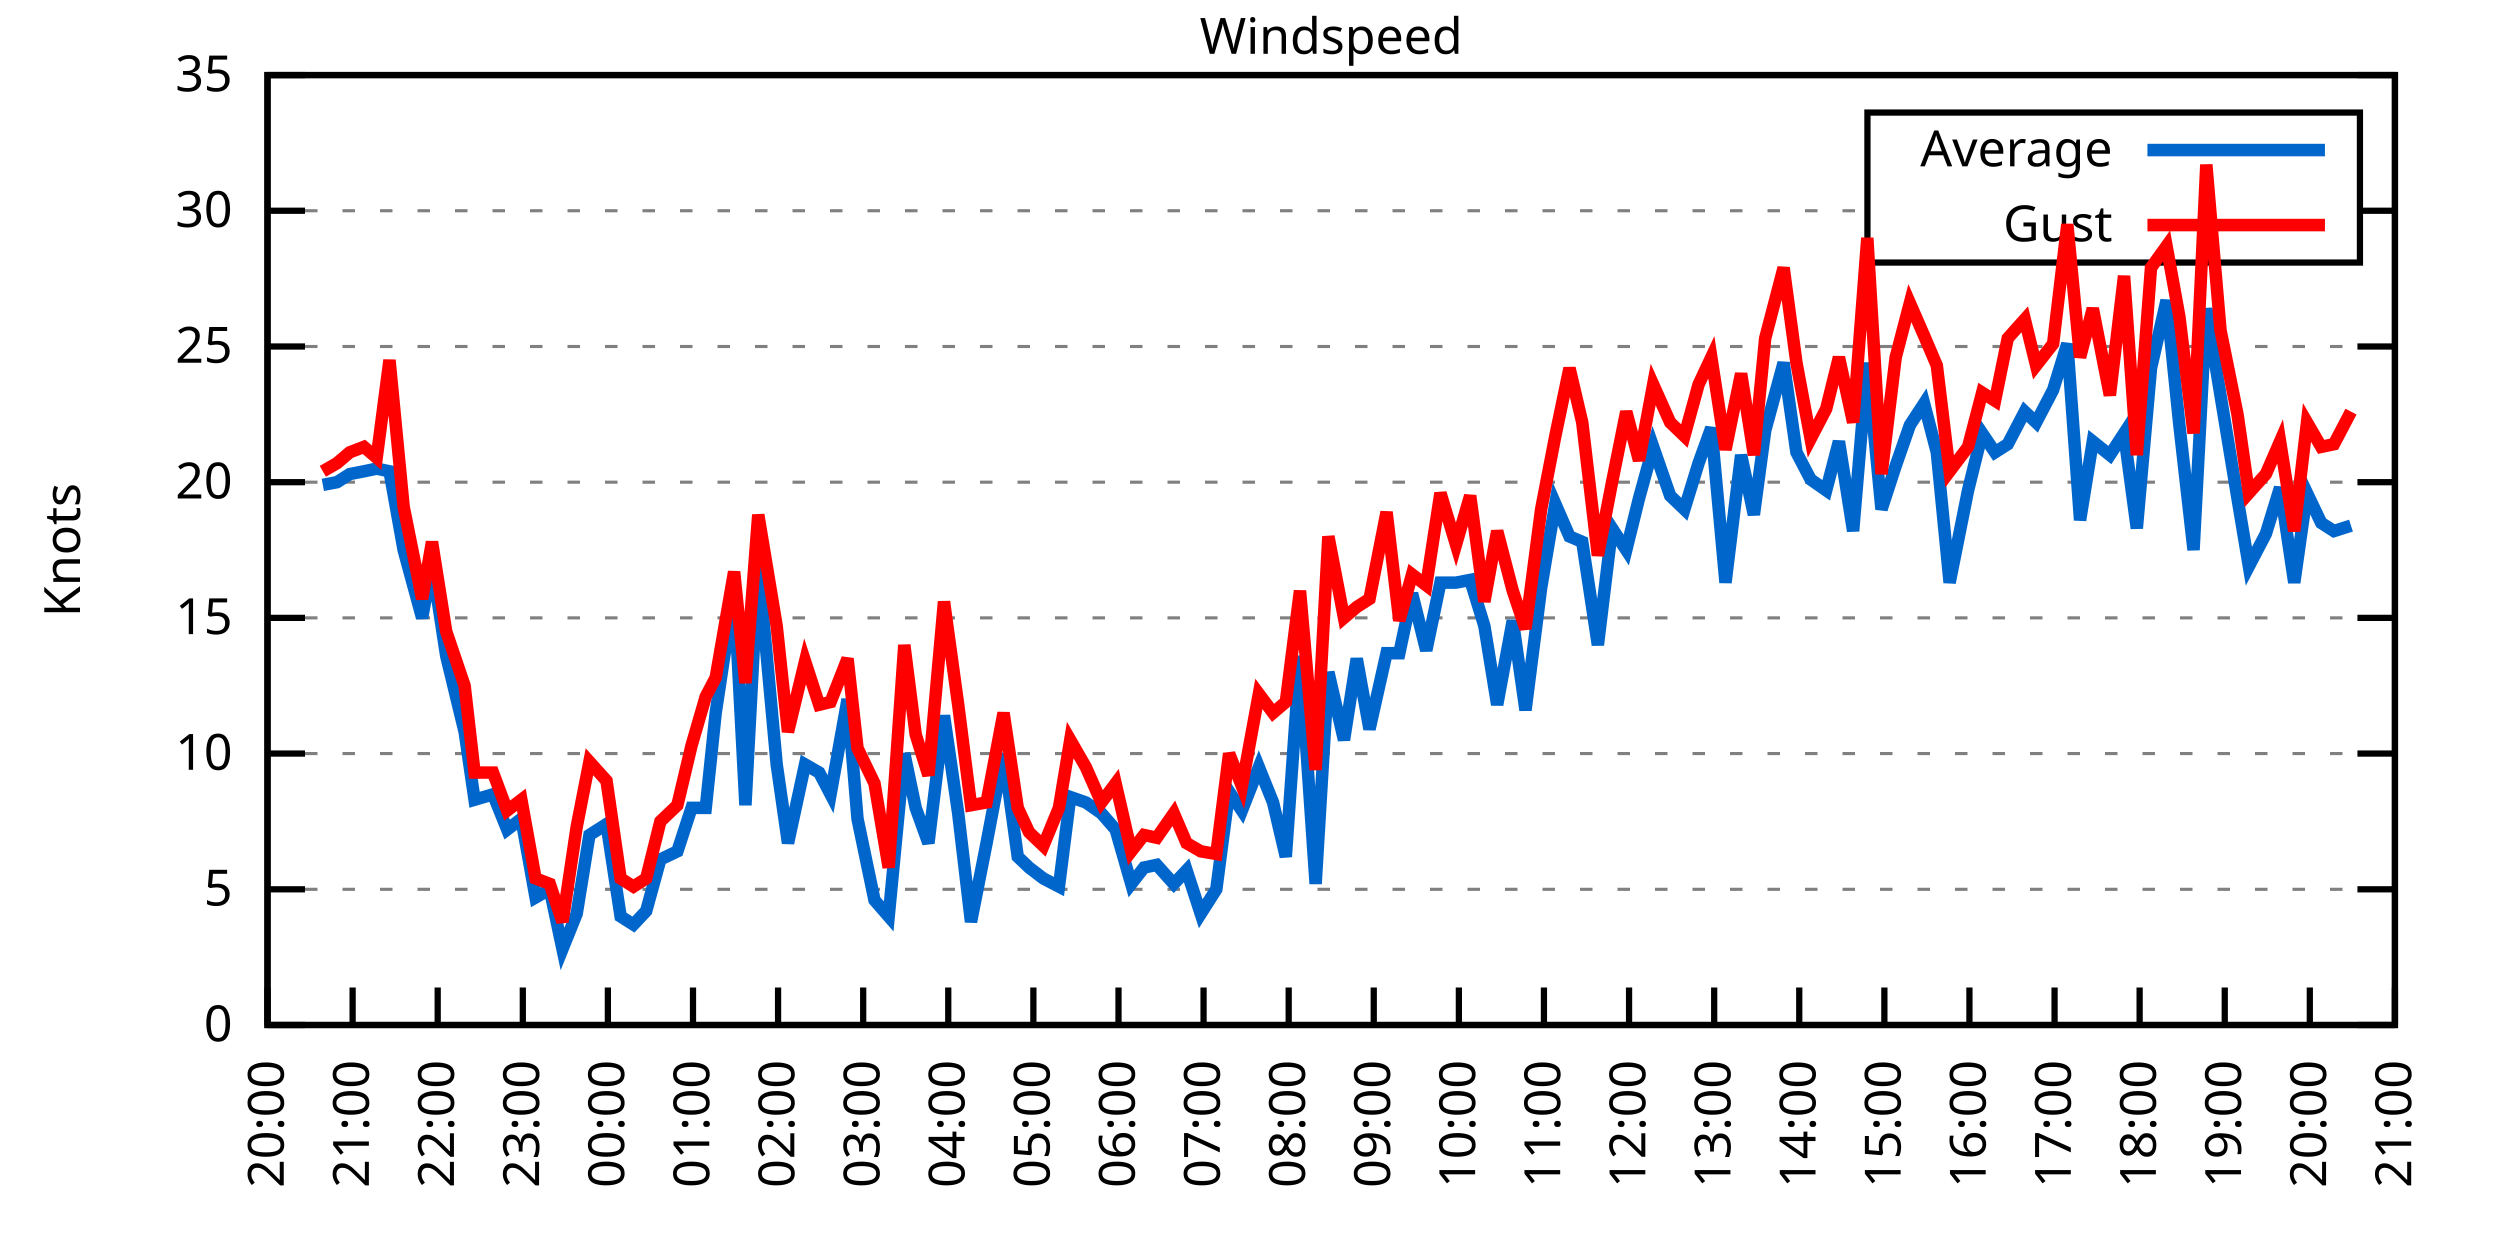
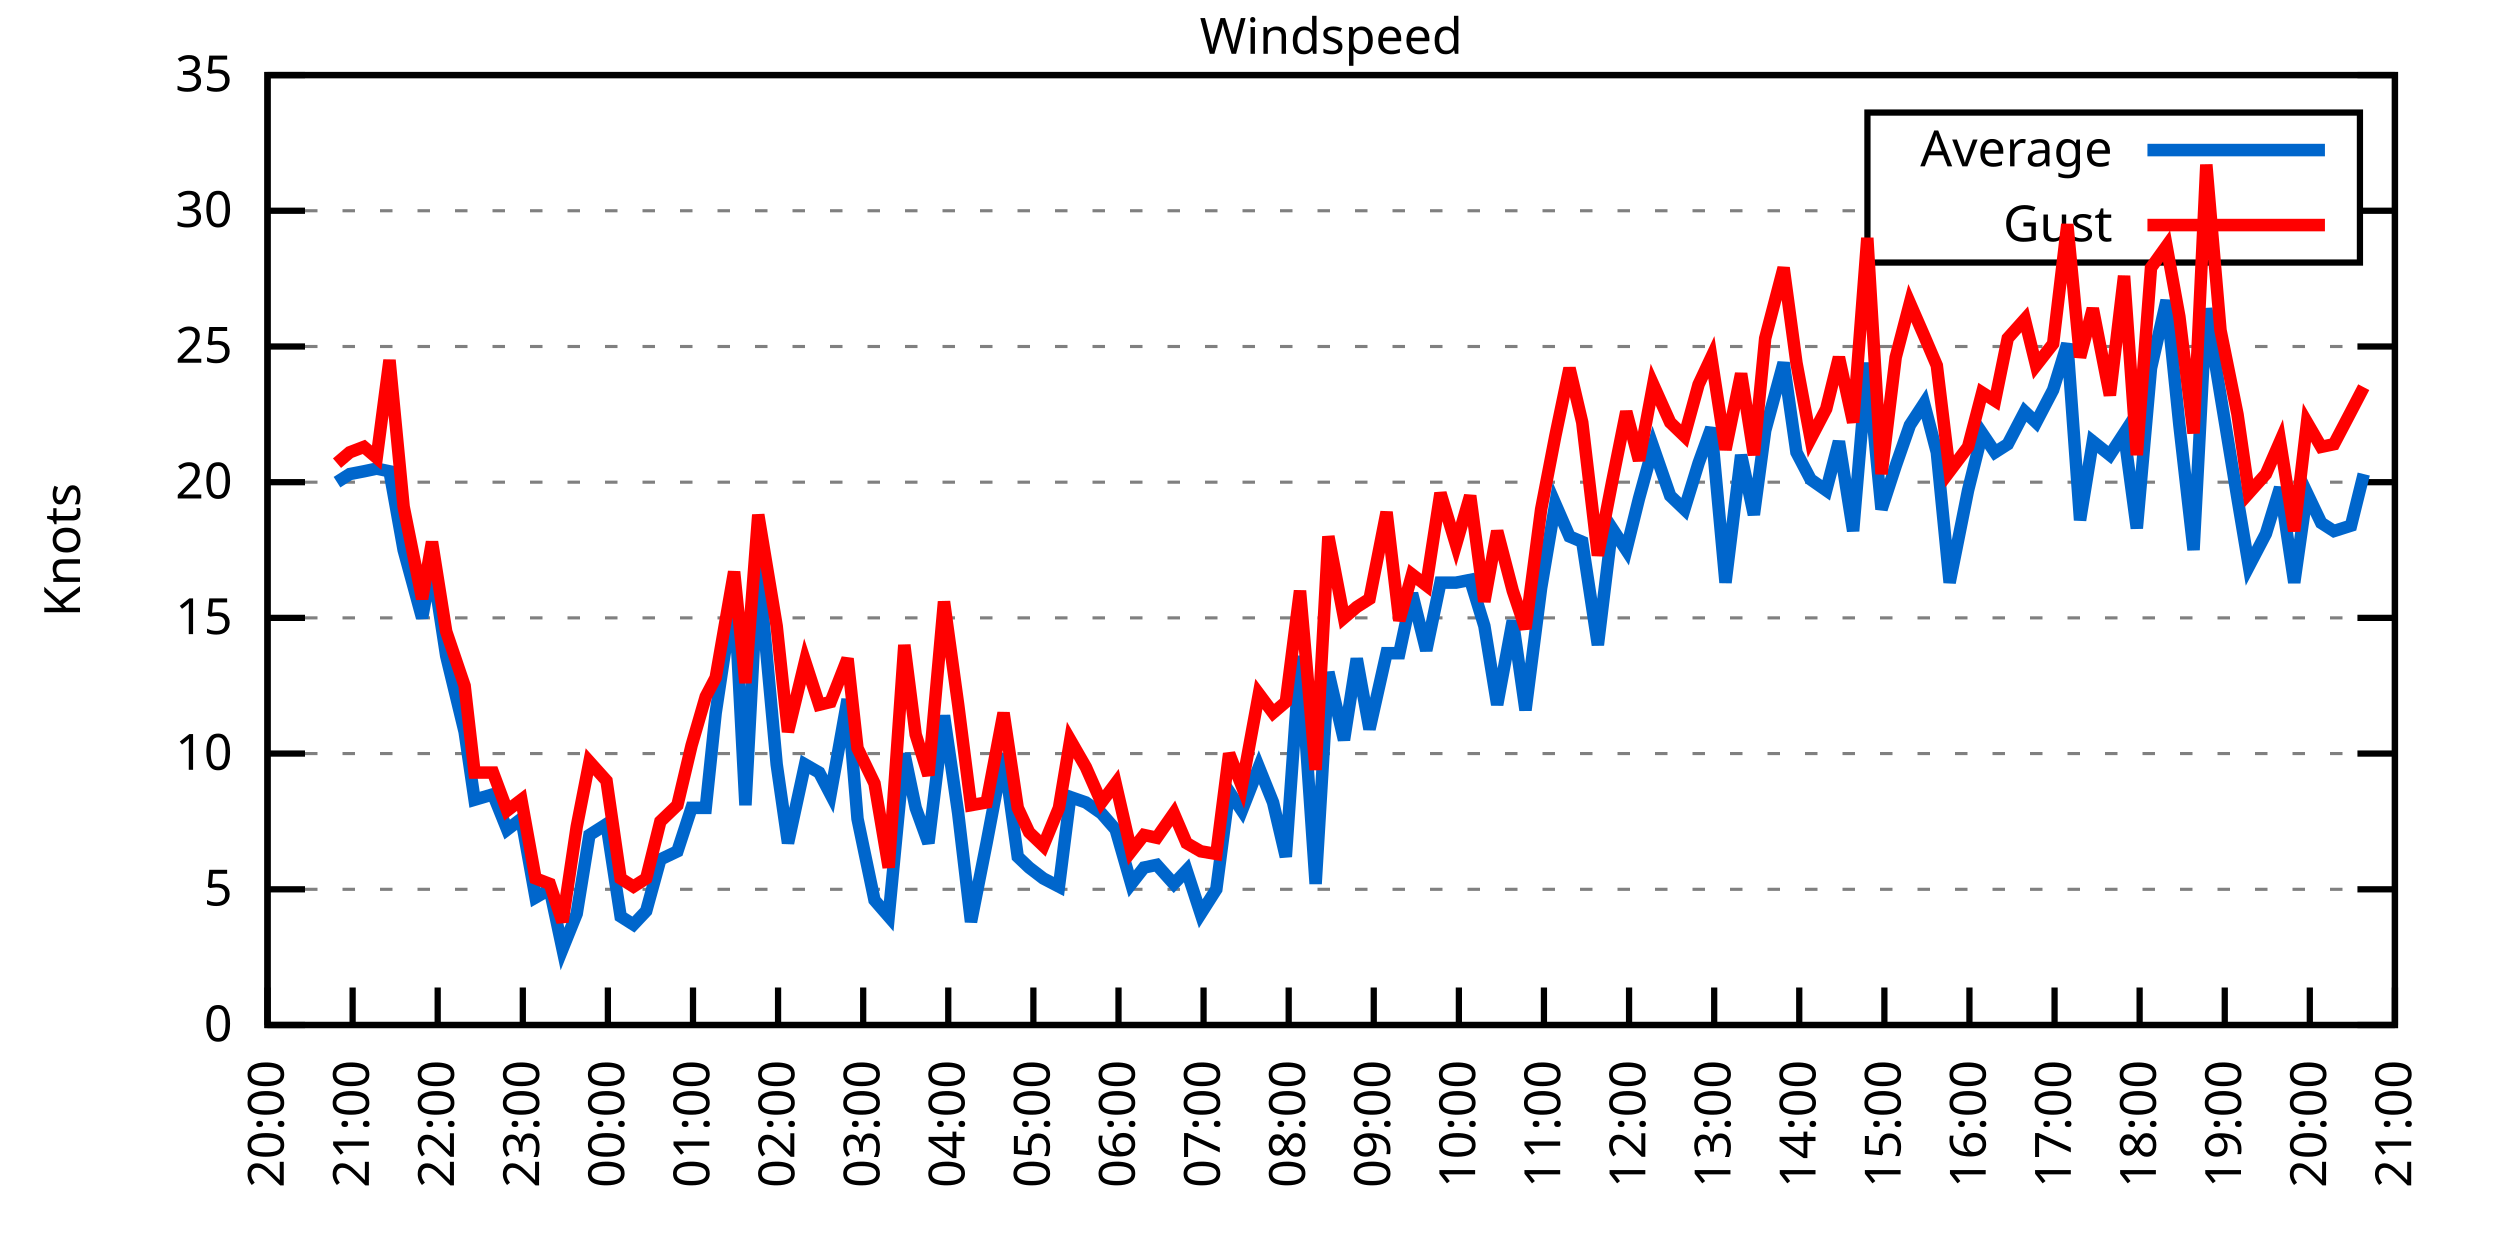
<svg xmlns="http://www.w3.org/2000/svg" xmlns:xlink="http://www.w3.org/1999/xlink" width="400" height="200" viewBox="0 0 400 200">
  <g id="gnuplot_canvas">
    <rect x="0" y="0" width="400" height="200" fill="none" />
    <defs>
      <circle id="gpDot" r="0.5" stroke-width="0.5" stroke="currentColor" />
      <path id="gpPt0" stroke-width="0.333" stroke="currentColor" d="M-1,0 h2 M0,-1 v2" />
      <path id="gpPt1" stroke-width="0.333" stroke="currentColor" d="M-1,-1 L1,1 M1,-1 L-1,1" />
      <path id="gpPt2" stroke-width="0.333" stroke="currentColor" d="M-1,0 L1,0 M0,-1 L0,1 M-1,-1 L1,1 M-1,1 L1,-1" />
      <rect id="gpPt3" stroke-width="0.333" stroke="currentColor" x="-1" y="-1" width="2" height="2" />
      <rect id="gpPt4" stroke-width="0.333" stroke="currentColor" fill="currentColor" x="-1" y="-1" width="2" height="2" />
      <circle id="gpPt5" stroke-width="0.333" stroke="currentColor" cx="0" cy="0" r="1" />
      <use xlink:href="#gpPt5" id="gpPt6" fill="currentColor" stroke="none" />
      <path id="gpPt7" stroke-width="0.333" stroke="currentColor" d="M0,-1.33 L-1.33,0.67 L1.33,0.67 z" />
      <use xlink:href="#gpPt7" id="gpPt8" fill="currentColor" stroke="none" />
      <use xlink:href="#gpPt7" id="gpPt9" stroke="currentColor" transform="rotate(180)" />
      <use xlink:href="#gpPt9" id="gpPt10" fill="currentColor" stroke="none" />
      <use xlink:href="#gpPt3" id="gpPt11" stroke="currentColor" transform="rotate(45)" />
      <use xlink:href="#gpPt11" id="gpPt12" fill="currentColor" stroke="none" />
      <path id="gpPt13" stroke-width="0.333" stroke="currentColor" d="M0,1.330 L1.265,0.411 L0.782,-1.067 L-0.782,-1.076 L-1.265,0.411 z" />
      <use xlink:href="#gpPt13" id="gpPt14" fill="currentColor" stroke="none" />
      <filter id="textbox" filterUnits="objectBoundingBox" x="0" y="0" height="1" width="1">
        <feFlood flood-color="white" flood-opacity="1" result="bgnd" />
        <feComposite in="SourceGraphic" in2="bgnd" operator="atop" />
      </filter>
      <filter id="greybox" filterUnits="objectBoundingBox" x="0" y="0" height="1" width="1">
        <feFlood flood-color="lightgrey" flood-opacity="1" result="grey" />
        <feComposite in="SourceGraphic" in2="grey" operator="atop" />
      </filter>
    </defs>
    <g fill="none" color="white" stroke="currentColor" stroke-width="1.00" stroke-linecap="butt" stroke-linejoin="miter">
</g>
    <g fill="none" color="black" stroke="currentColor" stroke-width="1.00" stroke-linecap="butt" stroke-linejoin="miter">
      <g stroke="none" shape-rendering="crispEdges">
        <polygon fill="rgb(255, 255, 255)" points="42.80,164.00 383.18,164.00 383.18,12.02 42.80,12.02 " />
      </g>
    </g>
    <g fill="none" color="black" stroke="currentColor" stroke-width="1.00" stroke-linecap="butt" stroke-linejoin="miter">
</g>
    <g fill="none" color="black" stroke="black" stroke-width="0.50" stroke-linecap="butt" stroke-linejoin="miter">
</g>
    <g fill="none" color="gray" stroke="currentColor" stroke-width="0.50" stroke-linecap="butt" stroke-linejoin="miter">
      <path stroke="gray" stroke-dasharray="2,4" class="gridline" d="M42.80,164.00 L383.19,164.00  " />
    </g>
    <g fill="none" color="gray" stroke="gray" stroke-width="1.00" stroke-linecap="butt" stroke-linejoin="miter">
</g>
    <g fill="none" color="black" stroke="currentColor" stroke-width="1.00" stroke-linecap="butt" stroke-linejoin="miter">
      <path stroke="black" d="M42.80,164.00 L48.80,164.00 M383.19,164.00 L377.19,164.00  " />
      <g transform="translate(37.20,166.60)" stroke="none" fill="black" font-family="Sans" font-size="8.00" text-anchor="end">
        <text>
          <tspan font-family="Sans"> 0</tspan>
        </text>
      </g>
    </g>
    <g fill="none" color="black" stroke="currentColor" stroke-width="1.00" stroke-linecap="butt" stroke-linejoin="miter">
</g>
    <g fill="none" color="black" stroke="black" stroke-width="0.50" stroke-linecap="butt" stroke-linejoin="miter">
</g>
    <g fill="none" color="gray" stroke="currentColor" stroke-width="0.50" stroke-linecap="butt" stroke-linejoin="miter">
      <path stroke="gray" stroke-dasharray="2,4" class="gridline" d="M42.80,142.29 L383.19,142.29  " />
    </g>
    <g fill="none" color="gray" stroke="gray" stroke-width="1.00" stroke-linecap="butt" stroke-linejoin="miter">
</g>
    <g fill="none" color="black" stroke="currentColor" stroke-width="1.00" stroke-linecap="butt" stroke-linejoin="miter">
      <path stroke="black" d="M42.80,142.29 L48.80,142.29 M383.19,142.29 L377.19,142.29  " />
      <g transform="translate(37.20,144.89)" stroke="none" fill="black" font-family="Sans" font-size="8.00" text-anchor="end">
        <text>
          <tspan font-family="Sans"> 5</tspan>
        </text>
      </g>
    </g>
    <g fill="none" color="black" stroke="currentColor" stroke-width="1.00" stroke-linecap="butt" stroke-linejoin="miter">
</g>
    <g fill="none" color="black" stroke="black" stroke-width="0.50" stroke-linecap="butt" stroke-linejoin="miter">
</g>
    <g fill="none" color="gray" stroke="currentColor" stroke-width="0.50" stroke-linecap="butt" stroke-linejoin="miter">
      <path stroke="gray" stroke-dasharray="2,4" class="gridline" d="M42.80,120.57 L383.19,120.57  " />
    </g>
    <g fill="none" color="gray" stroke="gray" stroke-width="1.00" stroke-linecap="butt" stroke-linejoin="miter">
</g>
    <g fill="none" color="black" stroke="currentColor" stroke-width="1.00" stroke-linecap="butt" stroke-linejoin="miter">
      <path stroke="black" d="M42.80,120.57 L48.80,120.57 M383.19,120.57 L377.19,120.57  " />
      <g transform="translate(37.20,123.17)" stroke="none" fill="black" font-family="Sans" font-size="8.00" text-anchor="end">
        <text>
          <tspan font-family="Sans"> 10</tspan>
        </text>
      </g>
    </g>
    <g fill="none" color="black" stroke="currentColor" stroke-width="1.00" stroke-linecap="butt" stroke-linejoin="miter">
</g>
    <g fill="none" color="black" stroke="black" stroke-width="0.50" stroke-linecap="butt" stroke-linejoin="miter">
</g>
    <g fill="none" color="gray" stroke="currentColor" stroke-width="0.50" stroke-linecap="butt" stroke-linejoin="miter">
      <path stroke="gray" stroke-dasharray="2,4" class="gridline" d="M42.80,98.86 L383.19,98.86  " />
    </g>
    <g fill="none" color="gray" stroke="gray" stroke-width="1.00" stroke-linecap="butt" stroke-linejoin="miter">
</g>
    <g fill="none" color="black" stroke="currentColor" stroke-width="1.00" stroke-linecap="butt" stroke-linejoin="miter">
      <path stroke="black" d="M42.80,98.86 L48.80,98.86 M383.19,98.86 L377.19,98.86  " />
      <g transform="translate(37.20,101.46)" stroke="none" fill="black" font-family="Sans" font-size="8.00" text-anchor="end">
        <text>
          <tspan font-family="Sans"> 15</tspan>
        </text>
      </g>
    </g>
    <g fill="none" color="black" stroke="currentColor" stroke-width="1.00" stroke-linecap="butt" stroke-linejoin="miter">
</g>
    <g fill="none" color="black" stroke="black" stroke-width="0.50" stroke-linecap="butt" stroke-linejoin="miter">
</g>
    <g fill="none" color="gray" stroke="currentColor" stroke-width="0.50" stroke-linecap="butt" stroke-linejoin="miter">
      <path stroke="gray" stroke-dasharray="2,4" class="gridline" d="M42.80,77.15 L383.19,77.15  " />
    </g>
    <g fill="none" color="gray" stroke="gray" stroke-width="1.00" stroke-linecap="butt" stroke-linejoin="miter">
</g>
    <g fill="none" color="black" stroke="currentColor" stroke-width="1.00" stroke-linecap="butt" stroke-linejoin="miter">
      <path stroke="black" d="M42.80,77.15 L48.80,77.15 M383.19,77.15 L377.19,77.15  " />
      <g transform="translate(37.20,79.75)" stroke="none" fill="black" font-family="Sans" font-size="8.00" text-anchor="end">
        <text>
          <tspan font-family="Sans"> 20</tspan>
        </text>
      </g>
    </g>
    <g fill="none" color="black" stroke="currentColor" stroke-width="1.00" stroke-linecap="butt" stroke-linejoin="miter">
</g>
    <g fill="none" color="black" stroke="black" stroke-width="0.50" stroke-linecap="butt" stroke-linejoin="miter">
</g>
    <g fill="none" color="gray" stroke="currentColor" stroke-width="0.50" stroke-linecap="butt" stroke-linejoin="miter">
      <path stroke="gray" stroke-dasharray="2,4" class="gridline" d="M42.80,55.44 L383.19,55.44  " />
    </g>
    <g fill="none" color="gray" stroke="gray" stroke-width="1.00" stroke-linecap="butt" stroke-linejoin="miter">
</g>
    <g fill="none" color="black" stroke="currentColor" stroke-width="1.00" stroke-linecap="butt" stroke-linejoin="miter">
      <path stroke="black" d="M42.80,55.44 L48.80,55.44 M383.19,55.44 L377.19,55.44  " />
      <g transform="translate(37.20,58.04)" stroke="none" fill="black" font-family="Sans" font-size="8.00" text-anchor="end">
        <text>
          <tspan font-family="Sans"> 25</tspan>
        </text>
      </g>
    </g>
    <g fill="none" color="black" stroke="currentColor" stroke-width="1.00" stroke-linecap="butt" stroke-linejoin="miter">
</g>
    <g fill="none" color="black" stroke="black" stroke-width="0.50" stroke-linecap="butt" stroke-linejoin="miter">
</g>
    <g fill="none" color="gray" stroke="currentColor" stroke-width="0.50" stroke-linecap="butt" stroke-linejoin="miter">
      <path stroke="gray" stroke-dasharray="2,4" class="gridline" d="M42.80,33.72 L298.79,33.72 M377.59,33.72 L383.19,33.72  " />
    </g>
    <g fill="none" color="gray" stroke="gray" stroke-width="1.00" stroke-linecap="butt" stroke-linejoin="miter">
</g>
    <g fill="none" color="black" stroke="currentColor" stroke-width="1.00" stroke-linecap="butt" stroke-linejoin="miter">
      <path stroke="black" d="M42.80,33.72 L48.80,33.72 M383.19,33.72 L377.19,33.72  " />
      <g transform="translate(37.20,36.32)" stroke="none" fill="black" font-family="Sans" font-size="8.00" text-anchor="end">
        <text>
          <tspan font-family="Sans"> 30</tspan>
        </text>
      </g>
    </g>
    <g fill="none" color="black" stroke="currentColor" stroke-width="1.00" stroke-linecap="butt" stroke-linejoin="miter">
</g>
    <g fill="none" color="black" stroke="black" stroke-width="0.50" stroke-linecap="butt" stroke-linejoin="miter">
</g>
    <g fill="none" color="gray" stroke="currentColor" stroke-width="0.50" stroke-linecap="butt" stroke-linejoin="miter">
      <path stroke="gray" stroke-dasharray="2,4" class="gridline" d="M42.80,12.01 L383.19,12.01  " />
    </g>
    <g fill="none" color="gray" stroke="gray" stroke-width="1.00" stroke-linecap="butt" stroke-linejoin="miter">
</g>
    <g fill="none" color="black" stroke="currentColor" stroke-width="1.00" stroke-linecap="butt" stroke-linejoin="miter">
      <path stroke="black" d="M42.80,12.01 L48.80,12.01 M383.19,12.01 L377.19,12.01  " />
      <g transform="translate(37.20,14.61)" stroke="none" fill="black" font-family="Sans" font-size="8.00" text-anchor="end">
        <text>
          <tspan font-family="Sans"> 35</tspan>
        </text>
      </g>
    </g>
    <g fill="none" color="black" stroke="currentColor" stroke-width="1.00" stroke-linecap="butt" stroke-linejoin="miter">
      <path stroke="black" d="M42.80,164.00 L42.80,158.00  " />
      <g transform="translate(45.40,169.60) rotate(270.00)" stroke="none" fill="black" font-family="Sans" font-size="8.00" text-anchor="end">
        <text>
          <tspan font-family="Sans">20:00</tspan>
        </text>
      </g>
    </g>
    <g fill="none" color="black" stroke="currentColor" stroke-width="1.00" stroke-linecap="butt" stroke-linejoin="miter">
      <path stroke="black" d="M56.42,164.00 L56.42,158.00  " />
      <g transform="translate(59.02,169.60) rotate(270.00)" stroke="none" fill="black" font-family="Sans" font-size="8.00" text-anchor="end">
        <text>
          <tspan font-family="Sans">21:00</tspan>
        </text>
      </g>
    </g>
    <g fill="none" color="black" stroke="currentColor" stroke-width="1.00" stroke-linecap="butt" stroke-linejoin="miter">
      <path stroke="black" d="M70.03,164.00 L70.03,158.00  " />
      <g transform="translate(72.63,169.60) rotate(270.00)" stroke="none" fill="black" font-family="Sans" font-size="8.00" text-anchor="end">
        <text>
          <tspan font-family="Sans">22:00</tspan>
        </text>
      </g>
    </g>
    <g fill="none" color="black" stroke="currentColor" stroke-width="1.00" stroke-linecap="butt" stroke-linejoin="miter">
      <path stroke="black" d="M83.65,164.00 L83.65,158.00  " />
      <g transform="translate(86.25,169.60) rotate(270.00)" stroke="none" fill="black" font-family="Sans" font-size="8.00" text-anchor="end">
        <text>
          <tspan font-family="Sans">23:00</tspan>
        </text>
      </g>
    </g>
    <g fill="none" color="black" stroke="currentColor" stroke-width="1.00" stroke-linecap="butt" stroke-linejoin="miter">
      <path stroke="black" d="M97.26,164.00 L97.26,158.00  " />
      <g transform="translate(99.86,169.60) rotate(270.00)" stroke="none" fill="black" font-family="Sans" font-size="8.00" text-anchor="end">
        <text>
          <tspan font-family="Sans">00:00</tspan>
        </text>
      </g>
    </g>
    <g fill="none" color="black" stroke="currentColor" stroke-width="1.00" stroke-linecap="butt" stroke-linejoin="miter">
      <path stroke="black" d="M110.88,164.00 L110.88,158.00  " />
      <g transform="translate(113.48,169.60) rotate(270.00)" stroke="none" fill="black" font-family="Sans" font-size="8.00" text-anchor="end">
        <text>
          <tspan font-family="Sans">01:00</tspan>
        </text>
      </g>
    </g>
    <g fill="none" color="black" stroke="currentColor" stroke-width="1.00" stroke-linecap="butt" stroke-linejoin="miter">
      <path stroke="black" d="M124.49,164.00 L124.49,158.00  " />
      <g transform="translate(127.09,169.60) rotate(270.00)" stroke="none" fill="black" font-family="Sans" font-size="8.00" text-anchor="end">
        <text>
          <tspan font-family="Sans">02:00</tspan>
        </text>
      </g>
    </g>
    <g fill="none" color="black" stroke="currentColor" stroke-width="1.00" stroke-linecap="butt" stroke-linejoin="miter">
      <path stroke="black" d="M138.11,164.00 L138.11,158.00  " />
      <g transform="translate(140.71,169.60) rotate(270.00)" stroke="none" fill="black" font-family="Sans" font-size="8.00" text-anchor="end">
        <text>
          <tspan font-family="Sans">03:00</tspan>
        </text>
      </g>
    </g>
    <g fill="none" color="black" stroke="currentColor" stroke-width="1.00" stroke-linecap="butt" stroke-linejoin="miter">
      <path stroke="black" d="M151.72,164.00 L151.72,158.00  " />
      <g transform="translate(154.32,169.60) rotate(270.00)" stroke="none" fill="black" font-family="Sans" font-size="8.00" text-anchor="end">
        <text>
          <tspan font-family="Sans">04:00</tspan>
        </text>
      </g>
    </g>
    <g fill="none" color="black" stroke="currentColor" stroke-width="1.00" stroke-linecap="butt" stroke-linejoin="miter">
      <path stroke="black" d="M165.34,164.00 L165.34,158.00  " />
      <g transform="translate(167.94,169.60) rotate(270.00)" stroke="none" fill="black" font-family="Sans" font-size="8.00" text-anchor="end">
        <text>
          <tspan font-family="Sans">05:00</tspan>
        </text>
      </g>
    </g>
    <g fill="none" color="black" stroke="currentColor" stroke-width="1.00" stroke-linecap="butt" stroke-linejoin="miter">
      <path stroke="black" d="M178.96,164.00 L178.96,158.00  " />
      <g transform="translate(181.56,169.60) rotate(270.00)" stroke="none" fill="black" font-family="Sans" font-size="8.00" text-anchor="end">
        <text>
          <tspan font-family="Sans">06:00</tspan>
        </text>
      </g>
    </g>
    <g fill="none" color="black" stroke="currentColor" stroke-width="1.00" stroke-linecap="butt" stroke-linejoin="miter">
      <path stroke="black" d="M192.57,164.00 L192.57,158.00  " />
      <g transform="translate(195.17,169.60) rotate(270.00)" stroke="none" fill="black" font-family="Sans" font-size="8.00" text-anchor="end">
        <text>
          <tspan font-family="Sans">07:00</tspan>
        </text>
      </g>
    </g>
    <g fill="none" color="black" stroke="currentColor" stroke-width="1.00" stroke-linecap="butt" stroke-linejoin="miter">
      <path stroke="black" d="M206.19,164.00 L206.19,158.00  " />
      <g transform="translate(208.79,169.60) rotate(270.00)" stroke="none" fill="black" font-family="Sans" font-size="8.00" text-anchor="end">
        <text>
          <tspan font-family="Sans">08:00</tspan>
        </text>
      </g>
    </g>
    <g fill="none" color="black" stroke="currentColor" stroke-width="1.00" stroke-linecap="butt" stroke-linejoin="miter">
      <path stroke="black" d="M219.80,164.00 L219.80,158.00  " />
      <g transform="translate(222.40,169.60) rotate(270.00)" stroke="none" fill="black" font-family="Sans" font-size="8.00" text-anchor="end">
        <text>
          <tspan font-family="Sans">09:00</tspan>
        </text>
      </g>
    </g>
    <g fill="none" color="black" stroke="currentColor" stroke-width="1.00" stroke-linecap="butt" stroke-linejoin="miter">
      <path stroke="black" d="M233.42,164.00 L233.42,158.00  " />
      <g transform="translate(236.02,169.60) rotate(270.00)" stroke="none" fill="black" font-family="Sans" font-size="8.00" text-anchor="end">
        <text>
          <tspan font-family="Sans">10:00</tspan>
        </text>
      </g>
    </g>
    <g fill="none" color="black" stroke="currentColor" stroke-width="1.00" stroke-linecap="butt" stroke-linejoin="miter">
      <path stroke="black" d="M247.03,164.00 L247.03,158.00  " />
      <g transform="translate(249.63,169.60) rotate(270.00)" stroke="none" fill="black" font-family="Sans" font-size="8.00" text-anchor="end">
        <text>
          <tspan font-family="Sans">11:00</tspan>
        </text>
      </g>
    </g>
    <g fill="none" color="black" stroke="currentColor" stroke-width="1.00" stroke-linecap="butt" stroke-linejoin="miter">
      <path stroke="black" d="M260.65,164.00 L260.65,158.00  " />
      <g transform="translate(263.25,169.60) rotate(270.00)" stroke="none" fill="black" font-family="Sans" font-size="8.00" text-anchor="end">
        <text>
          <tspan font-family="Sans">12:00</tspan>
        </text>
      </g>
    </g>
    <g fill="none" color="black" stroke="currentColor" stroke-width="1.00" stroke-linecap="butt" stroke-linejoin="miter">
      <path stroke="black" d="M274.27,164.00 L274.27,158.00  " />
      <g transform="translate(276.87,169.60) rotate(270.00)" stroke="none" fill="black" font-family="Sans" font-size="8.00" text-anchor="end">
        <text>
          <tspan font-family="Sans">13:00</tspan>
        </text>
      </g>
    </g>
    <g fill="none" color="black" stroke="currentColor" stroke-width="1.00" stroke-linecap="butt" stroke-linejoin="miter">
      <path stroke="black" d="M287.88,164.00 L287.88,158.00  " />
      <g transform="translate(290.48,169.60) rotate(270.00)" stroke="none" fill="black" font-family="Sans" font-size="8.00" text-anchor="end">
        <text>
          <tspan font-family="Sans">14:00</tspan>
        </text>
      </g>
    </g>
    <g fill="none" color="black" stroke="currentColor" stroke-width="1.00" stroke-linecap="butt" stroke-linejoin="miter">
      <path stroke="black" d="M301.50,164.00 L301.50,158.00  " />
      <g transform="translate(304.10,169.60) rotate(270.00)" stroke="none" fill="black" font-family="Sans" font-size="8.00" text-anchor="end">
        <text>
          <tspan font-family="Sans">15:00</tspan>
        </text>
      </g>
    </g>
    <g fill="none" color="black" stroke="currentColor" stroke-width="1.00" stroke-linecap="butt" stroke-linejoin="miter">
      <path stroke="black" d="M315.11,164.00 L315.11,158.00  " />
      <g transform="translate(317.71,169.60) rotate(270.00)" stroke="none" fill="black" font-family="Sans" font-size="8.00" text-anchor="end">
        <text>
          <tspan font-family="Sans">16:00</tspan>
        </text>
      </g>
    </g>
    <g fill="none" color="black" stroke="currentColor" stroke-width="1.00" stroke-linecap="butt" stroke-linejoin="miter">
      <path stroke="black" d="M328.73,164.00 L328.73,158.00  " />
      <g transform="translate(331.33,169.60) rotate(270.00)" stroke="none" fill="black" font-family="Sans" font-size="8.00" text-anchor="end">
        <text>
          <tspan font-family="Sans">17:00</tspan>
        </text>
      </g>
    </g>
    <g fill="none" color="black" stroke="currentColor" stroke-width="1.00" stroke-linecap="butt" stroke-linejoin="miter">
      <path stroke="black" d="M342.34,164.00 L342.34,158.00  " />
      <g transform="translate(344.94,169.60) rotate(270.00)" stroke="none" fill="black" font-family="Sans" font-size="8.00" text-anchor="end">
        <text>
          <tspan font-family="Sans">18:00</tspan>
        </text>
      </g>
    </g>
    <g fill="none" color="black" stroke="currentColor" stroke-width="1.00" stroke-linecap="butt" stroke-linejoin="miter">
      <path stroke="black" d="M355.96,164.00 L355.96,158.00  " />
      <g transform="translate(358.56,169.60) rotate(270.00)" stroke="none" fill="black" font-family="Sans" font-size="8.00" text-anchor="end">
        <text>
          <tspan font-family="Sans">19:00</tspan>
        </text>
      </g>
    </g>
    <g fill="none" color="black" stroke="currentColor" stroke-width="1.00" stroke-linecap="butt" stroke-linejoin="miter">
      <path stroke="black" d="M369.57,164.00 L369.57,158.00  " />
      <g transform="translate(372.17,169.60) rotate(270.00)" stroke="none" fill="black" font-family="Sans" font-size="8.00" text-anchor="end">
        <text>
          <tspan font-family="Sans">20:00</tspan>
        </text>
      </g>
    </g>
    <g fill="none" color="black" stroke="currentColor" stroke-width="1.00" stroke-linecap="butt" stroke-linejoin="miter">
      <path stroke="black" d="M383.19,164.00 L383.19,158.00  " />
      <g transform="translate(385.79,169.60) rotate(270.00)" stroke="none" fill="black" font-family="Sans" font-size="8.00" text-anchor="end">
        <text>
          <tspan font-family="Sans">21:00</tspan>
        </text>
      </g>
    </g>
    <g fill="none" color="black" stroke="currentColor" stroke-width="1.00" stroke-linecap="butt" stroke-linejoin="miter">
</g>
    <g fill="none" color="black" stroke="currentColor" stroke-width="1.00" stroke-linecap="butt" stroke-linejoin="miter">
      <path stroke="black" d="M42.80,12.01 L42.80,164.00 L383.19,164.00 L383.19,12.01 L42.80,12.01 Z  " />
    </g>
    <g fill="none" color="black" stroke="currentColor" stroke-width="1.00" stroke-linecap="butt" stroke-linejoin="miter">
</g>
    <g fill="none" color="black" stroke="currentColor" stroke-width="1.00" stroke-linecap="butt" stroke-linejoin="miter">
      <path stroke="black" d="M298.79,42.01 L298.79,18.01 L377.59,18.01 L377.59,42.01 L298.79,42.01 Z  " />
    </g>
    <g id="Windspeed_plot_1">
      <g fill="none" color="white" stroke="black" stroke-width="2.00" stroke-linecap="butt" stroke-linejoin="miter">
</g>
      <g fill="none" color="black" stroke="currentColor" stroke-width="2.00" stroke-linecap="butt" stroke-linejoin="miter">
        <g transform="translate(337.99,26.61)" stroke="none" fill="black" font-family="Sans" font-size="8.00" text-anchor="end">
          <text>
            <tspan font-family="Sans">Average</tspan>
          </text>
        </g>
      </g>
      <g fill="none" color="black" stroke="currentColor" stroke-width="2.00" stroke-linecap="butt" stroke-linejoin="miter">
-         <path stroke="rgb(  0, 102, 204)" d="M343.59,24.01 L371.99,24.01 M51.65,77.58 L53.92,77.15 L55.96,75.85 L58.23,75.41 L60.27,74.98 L62.32,75.41   L64.58,88.00 L67.54,98.86 L69.12,90.18 L71.39,104.94 L74.34,117.10 L75.93,127.96 L78.88,127.09 L81.15,132.73   L83.42,131.00 L85.69,143.59 L87.96,142.29 L90.00,151.84 L92.27,146.20 L94.31,133.60 L97.04,131.86 L99.30,146.63   L101.35,147.93 L103.39,145.76 L105.66,137.51 L108.38,136.21 L110.65,129.26 L112.92,129.26 L114.51,114.06 L117.46,94.52   L119.27,128.83 L121.32,90.18 L124.27,122.31 L126.08,134.90 L128.81,122.31 L131.07,123.61 L132.89,127.09 L135.61,111.89   L137.20,131.00 L139.92,144.02 L142.19,146.63 L144.69,120.57 L146.51,129.26 L148.55,134.90 L151.04,114.49 L153.31,130.13   L155.36,147.50 L157.85,134.90 L160.57,120.57 L162.84,137.08 L164.66,138.81 L166.93,140.55 L169.43,141.85 L171.24,127.52   L173.74,128.39 L176.23,130.13 L178.50,132.73 L181.00,141.42 L183.04,138.81 L185.08,138.38 L187.81,141.42 L189.85,139.25   L192.12,146.20 L194.61,142.29 L196.66,126.65 L198.70,129.69 L201.42,122.75 L203.69,128.39 L205.73,137.08 L208.00,104.94   L210.50,141.42 L212.54,107.55 L215.04,118.40 L217.08,105.38 L219.12,116.67 L221.85,104.51 L223.89,104.51 L225.93,94.95   L228.20,104.07 L230.47,93.22 L232.96,93.22 L235.23,92.78 L237.50,100.16 L239.55,112.76 L242.04,99.30 L244.08,113.63   L246.58,94.08 L248.85,80.62 L251.12,85.83 L253.16,86.70 L255.66,103.20 L257.93,84.53 L260.20,88.00 L262.24,79.75   L264.51,71.50 L267.23,79.32 L269.50,81.49 L271.77,74.11 L273.81,68.46 L276.08,93.22 L278.58,72.81 L280.62,82.36   L282.43,68.90 L285.38,58.04 L287.43,72.37 L289.70,76.71 L292.19,78.45 L294.23,70.63 L296.50,84.97 L298.77,58.04   L301.04,81.49 L303.31,74.54 L305.58,68.03 L307.85,64.56 L309.89,72.37 L311.94,93.22 L314.89,78.45 L317.15,69.33   L319.20,72.37 L321.24,71.07 L323.96,65.86 L325.78,67.59 L328.50,62.38 L330.77,55.00 L332.81,83.23 L334.85,70.63   L337.58,72.81 L339.85,69.33 L341.89,84.53 L344.16,58.91 L346.65,48.05 L348.70,68.03 L350.97,88.00 L353.01,49.36   L355.28,63.25 L358.00,79.75 L359.82,90.61 L362.54,85.40 L364.81,78.02 L367.08,93.22 L369.12,78.89 L371.39,83.66   L373.43,84.97 L376.16,84.10  " />
+         <path stroke="rgb(  0, 102, 204)" d="M343.59,24.01 L371.99,24.01 M53.92,77.15 L55.96,75.85 L58.23,75.41 L60.27,74.98 L62.32,75.41 L64.58,88.00   L67.54,98.86 L69.12,90.18 L71.39,104.94 L74.34,117.10 L75.93,127.96 L78.88,127.09 L81.15,132.73 L83.42,131.00   L85.69,143.59 L87.96,142.29 L90.00,151.84 L92.27,146.20 L94.31,133.60 L97.04,131.86 L99.30,146.63 L101.35,147.93   L103.39,145.76 L105.66,137.51 L108.38,136.21 L110.65,129.26 L112.92,129.26 L114.51,114.06 L117.46,94.52 L119.27,128.83   L121.32,90.18 L124.27,122.31 L126.08,134.90 L128.81,122.31 L131.07,123.61 L132.89,127.09 L135.61,111.89 L137.20,131.00   L139.92,144.02 L142.19,146.63 L144.69,120.57 L146.51,129.26 L148.55,134.90 L151.04,114.49 L153.31,130.13 L155.36,147.50   L157.85,134.90 L160.57,120.57 L162.84,137.08 L164.66,138.81 L166.93,140.55 L169.43,141.85 L171.24,127.52 L173.74,128.39   L176.23,130.13 L178.50,132.73 L181.00,141.42 L183.04,138.81 L185.08,138.38 L187.81,141.42 L189.85,139.25 L192.12,146.20   L194.61,142.29 L196.66,126.65 L198.70,129.69 L201.42,122.75 L203.69,128.39 L205.73,137.08 L208.00,104.94 L210.50,141.42   L212.54,107.55 L215.04,118.40 L217.08,105.38 L219.12,116.67 L221.85,104.51 L223.89,104.51 L225.93,94.95 L228.20,104.07   L230.47,93.22 L232.96,93.22 L235.23,92.78 L237.50,100.16 L239.55,112.76 L242.04,99.30 L244.08,113.63 L246.58,94.08   L248.85,80.62 L251.12,85.83 L253.16,86.70 L255.66,103.20 L257.93,84.53 L260.20,88.00 L262.24,79.75 L264.51,71.50   L267.23,79.32 L269.50,81.49 L271.77,74.11 L273.81,68.46 L276.08,93.22 L278.58,72.81 L280.62,82.36 L282.43,68.90   L285.38,58.04 L287.43,72.37 L289.70,76.71 L292.19,78.45 L294.23,70.63 L296.50,84.97 L298.77,58.04 L301.04,81.49   L303.31,74.54 L305.58,68.03 L307.85,64.56 L309.89,72.37 L311.94,93.22 L314.89,78.45 L317.15,69.33 L319.20,72.37   L321.24,71.07 L323.96,65.86 L325.78,67.59 L328.50,62.38 L330.77,55.00 L332.81,83.23 L334.85,70.63 L337.58,72.81   L339.85,69.33 L341.89,84.53 L344.16,58.91 L346.65,48.05 L348.70,68.03 L350.97,88.00 L353.01,49.36 L355.28,63.25   L358.00,79.75 L359.82,90.61 L362.54,85.40 L364.81,78.02 L367.08,93.22 L369.12,78.89 L371.39,83.66 L373.43,84.97   L376.16,84.10 L378.20,75.85  " />
      </g>
    </g>
    <g id="Windspeed_plot_2">
      <g fill="none" color="black" stroke="currentColor" stroke-width="2.00" stroke-linecap="butt" stroke-linejoin="miter">
        <g transform="translate(337.99,38.61)" stroke="none" fill="black" font-family="Sans" font-size="8.00" text-anchor="end">
          <text>
            <tspan font-family="Sans">Gust</tspan>
          </text>
        </g>
      </g>
      <g fill="none" color="black" stroke="currentColor" stroke-width="2.00" stroke-linecap="butt" stroke-linejoin="miter">
-         <path stroke="rgb(255,   0,   0)" d="M343.59,36.01 L371.99,36.01 M51.65,75.41 L53.92,74.11 L55.96,72.37 L58.23,71.50 L60.27,73.24 L62.32,57.61   L64.58,81.06 L67.54,95.82 L69.12,86.70 L71.39,101.03 L74.34,109.72 L75.93,123.61 L78.88,123.61 L81.15,129.69   L83.42,127.96 L85.69,140.55 L87.96,141.42 L90.00,147.50 L92.27,132.30 L94.31,121.88 L97.04,124.92 L99.30,140.55   L101.35,141.85 L103.39,140.55 L105.66,131.43 L108.38,128.83 L110.65,119.27 L112.92,111.45 L114.51,108.42 L117.46,91.48   L119.27,109.28 L121.32,82.36 L124.27,100.16 L126.08,117.10 L128.81,105.81 L131.07,112.76 L132.89,112.32 L135.61,105.38   L137.20,119.71 L139.92,125.35 L142.19,138.81 L144.69,103.20 L146.51,117.53 L148.55,124.05 L151.04,96.26 L153.31,112.76   L155.36,128.83 L157.85,128.39 L160.57,114.06 L162.84,129.26 L164.66,133.17 L166.93,135.34 L169.43,129.26 L171.24,118.40   L173.74,122.75 L176.23,128.39 L178.50,125.35 L181.00,136.21 L183.04,133.60 L185.08,134.04 L187.81,130.13 L189.85,134.90   L192.12,136.21 L194.61,136.64 L196.66,120.57 L198.70,125.79 L201.42,111.02 L203.69,114.06 L205.73,112.32 L208.00,94.52   L210.50,123.18 L212.54,85.83 L215.04,98.86 L217.08,97.12 L219.12,95.82 L221.85,81.93 L223.89,99.30 L225.93,91.91   L228.20,93.65 L230.47,78.89 L232.96,87.14 L235.23,79.32 L237.50,96.26 L239.55,84.97 L242.04,94.52 L244.08,100.60   L246.58,81.49 L248.85,69.77 L251.12,58.91 L253.16,67.59 L255.66,88.87 L257.93,77.15 L260.20,65.86 L262.24,73.67   L264.51,61.52 L267.23,67.59 L269.50,69.77 L271.77,61.52 L273.81,57.17 L276.08,71.94 L278.58,59.78 L280.62,72.81   L282.43,54.13 L285.38,42.84 L287.43,58.04 L289.70,70.20 L292.19,65.42 L294.23,57.17 L296.50,67.59 L298.77,38.07   L301.04,75.85 L303.31,57.17 L305.58,48.49 L307.85,53.70 L309.89,58.48 L311.94,75.41 L314.89,71.50 L317.15,62.82   L319.20,64.12 L321.24,54.13 L323.96,51.09 L325.78,58.48 L328.50,55.00 L330.77,35.89 L332.81,57.17 L334.85,49.36   L337.58,63.25 L339.85,44.15 L341.89,72.81 L344.16,42.84 L346.65,39.37 L348.70,50.66 L350.97,69.33 L353.01,26.34   L355.28,52.83 L358.00,66.29 L359.82,78.89 L362.54,75.85 L364.81,70.63 L367.08,84.97 L369.12,67.59 L371.39,71.50   L373.43,71.07 L376.16,65.86  " />
+         <path stroke="rgb(255,   0,   0)" d="M343.59,36.01 L371.99,36.01 M53.92,74.11 L55.96,72.37 L58.23,71.50 L60.27,73.24 L62.32,57.61 L64.58,81.06   L67.54,95.82 L69.12,86.70 L71.39,101.03 L74.34,109.72 L75.93,123.61 L78.88,123.61 L81.15,129.69 L83.42,127.96   L85.69,140.55 L87.96,141.42 L90.00,147.50 L92.27,132.30 L94.31,121.88 L97.04,124.92 L99.30,140.55 L101.35,141.85   L103.39,140.55 L105.66,131.43 L108.38,128.83 L110.65,119.27 L112.92,111.45 L114.51,108.42 L117.46,91.48 L119.27,109.28   L121.32,82.36 L124.27,100.16 L126.08,117.10 L128.81,105.81 L131.07,112.76 L132.89,112.32 L135.61,105.38 L137.20,119.71   L139.92,125.35 L142.19,138.81 L144.69,103.20 L146.51,117.53 L148.55,124.05 L151.04,96.26 L153.31,112.76 L155.36,128.83   L157.85,128.39 L160.57,114.06 L162.84,129.26 L164.66,133.17 L166.93,135.34 L169.43,129.26 L171.24,118.40 L173.74,122.75   L176.23,128.39 L178.50,125.35 L181.00,136.21 L183.04,133.60 L185.08,134.04 L187.81,130.13 L189.85,134.90 L192.12,136.21   L194.61,136.64 L196.66,120.57 L198.70,125.79 L201.42,111.02 L203.69,114.06 L205.73,112.32 L208.00,94.52 L210.50,123.18   L212.54,85.83 L215.04,98.86 L217.08,97.12 L219.12,95.82 L221.85,81.93 L223.89,99.30 L225.93,91.91 L228.20,93.65   L230.47,78.89 L232.96,87.14 L235.23,79.32 L237.50,96.26 L239.55,84.97 L242.04,94.52 L244.08,100.60 L246.58,81.49   L248.85,69.77 L251.12,58.91 L253.16,67.59 L255.66,88.87 L257.93,77.15 L260.20,65.86 L262.24,73.67 L264.51,61.52   L267.23,67.59 L269.50,69.77 L271.77,61.52 L273.81,57.17 L276.08,71.94 L278.58,59.78 L280.62,72.81 L282.43,54.13   L285.38,42.84 L287.43,58.04 L289.70,70.20 L292.19,65.42 L294.23,57.17 L296.50,67.59 L298.77,38.07 L301.04,75.85   L303.31,57.17 L305.58,48.49 L307.85,53.70 L309.89,58.48 L311.94,75.41 L314.89,71.50 L317.15,62.82 L319.20,64.12   L321.24,54.13 L323.96,51.09 L325.78,58.48 L328.50,55.00 L330.77,35.89 L332.81,57.17 L334.85,49.36 L337.58,63.25   L339.85,44.15 L341.89,72.81 L344.16,42.84 L346.65,39.37 L348.70,50.66 L350.97,69.33 L353.01,26.34 L355.28,52.83   L358.00,66.29 L359.82,78.89 L362.54,75.85 L364.81,70.63 L367.08,84.97 L369.12,67.59 L371.39,71.50 L373.43,71.07   L376.16,65.86 L378.20,61.95  " />
      </g>
    </g>
    <g fill="none" color="black" stroke="currentColor" stroke-width="2.00" stroke-linecap="butt" stroke-linejoin="miter">
</g>
    <g fill="none" color="black" stroke="black" stroke-width="1.00" stroke-linecap="butt" stroke-linejoin="miter">
</g>
    <g fill="none" color="black" stroke="currentColor" stroke-width="1.00" stroke-linecap="butt" stroke-linejoin="miter">
      <path stroke="black" d="M42.80,12.01 L42.80,164.00 L383.19,164.00 L383.19,12.01 L42.80,12.01 Z  " />
      <g transform="translate(12.80,88.01) rotate(270.00)" stroke="none" fill="black" font-family="Sans" font-size="8.00" text-anchor="middle">
        <text>
          <tspan font-family="Sans">Knots</tspan>
        </text>
      </g>
    </g>
    <g fill="none" color="black" stroke="currentColor" stroke-width="1.00" stroke-linecap="butt" stroke-linejoin="miter">
</g>
    <g fill="none" color="black" stroke="currentColor" stroke-width="1.00" stroke-linecap="butt" stroke-linejoin="miter">
      <g transform="translate(212.99,8.61)" stroke="none" fill="black" font-family="Sans" font-size="8.00" text-anchor="middle">
        <text>
          <tspan font-family="Sans">Windspeed</tspan>
        </text>
      </g>
    </g>
    <g fill="none" color="black" stroke="currentColor" stroke-width="1.00" stroke-linecap="butt" stroke-linejoin="miter">
</g>
  </g>
</svg>
